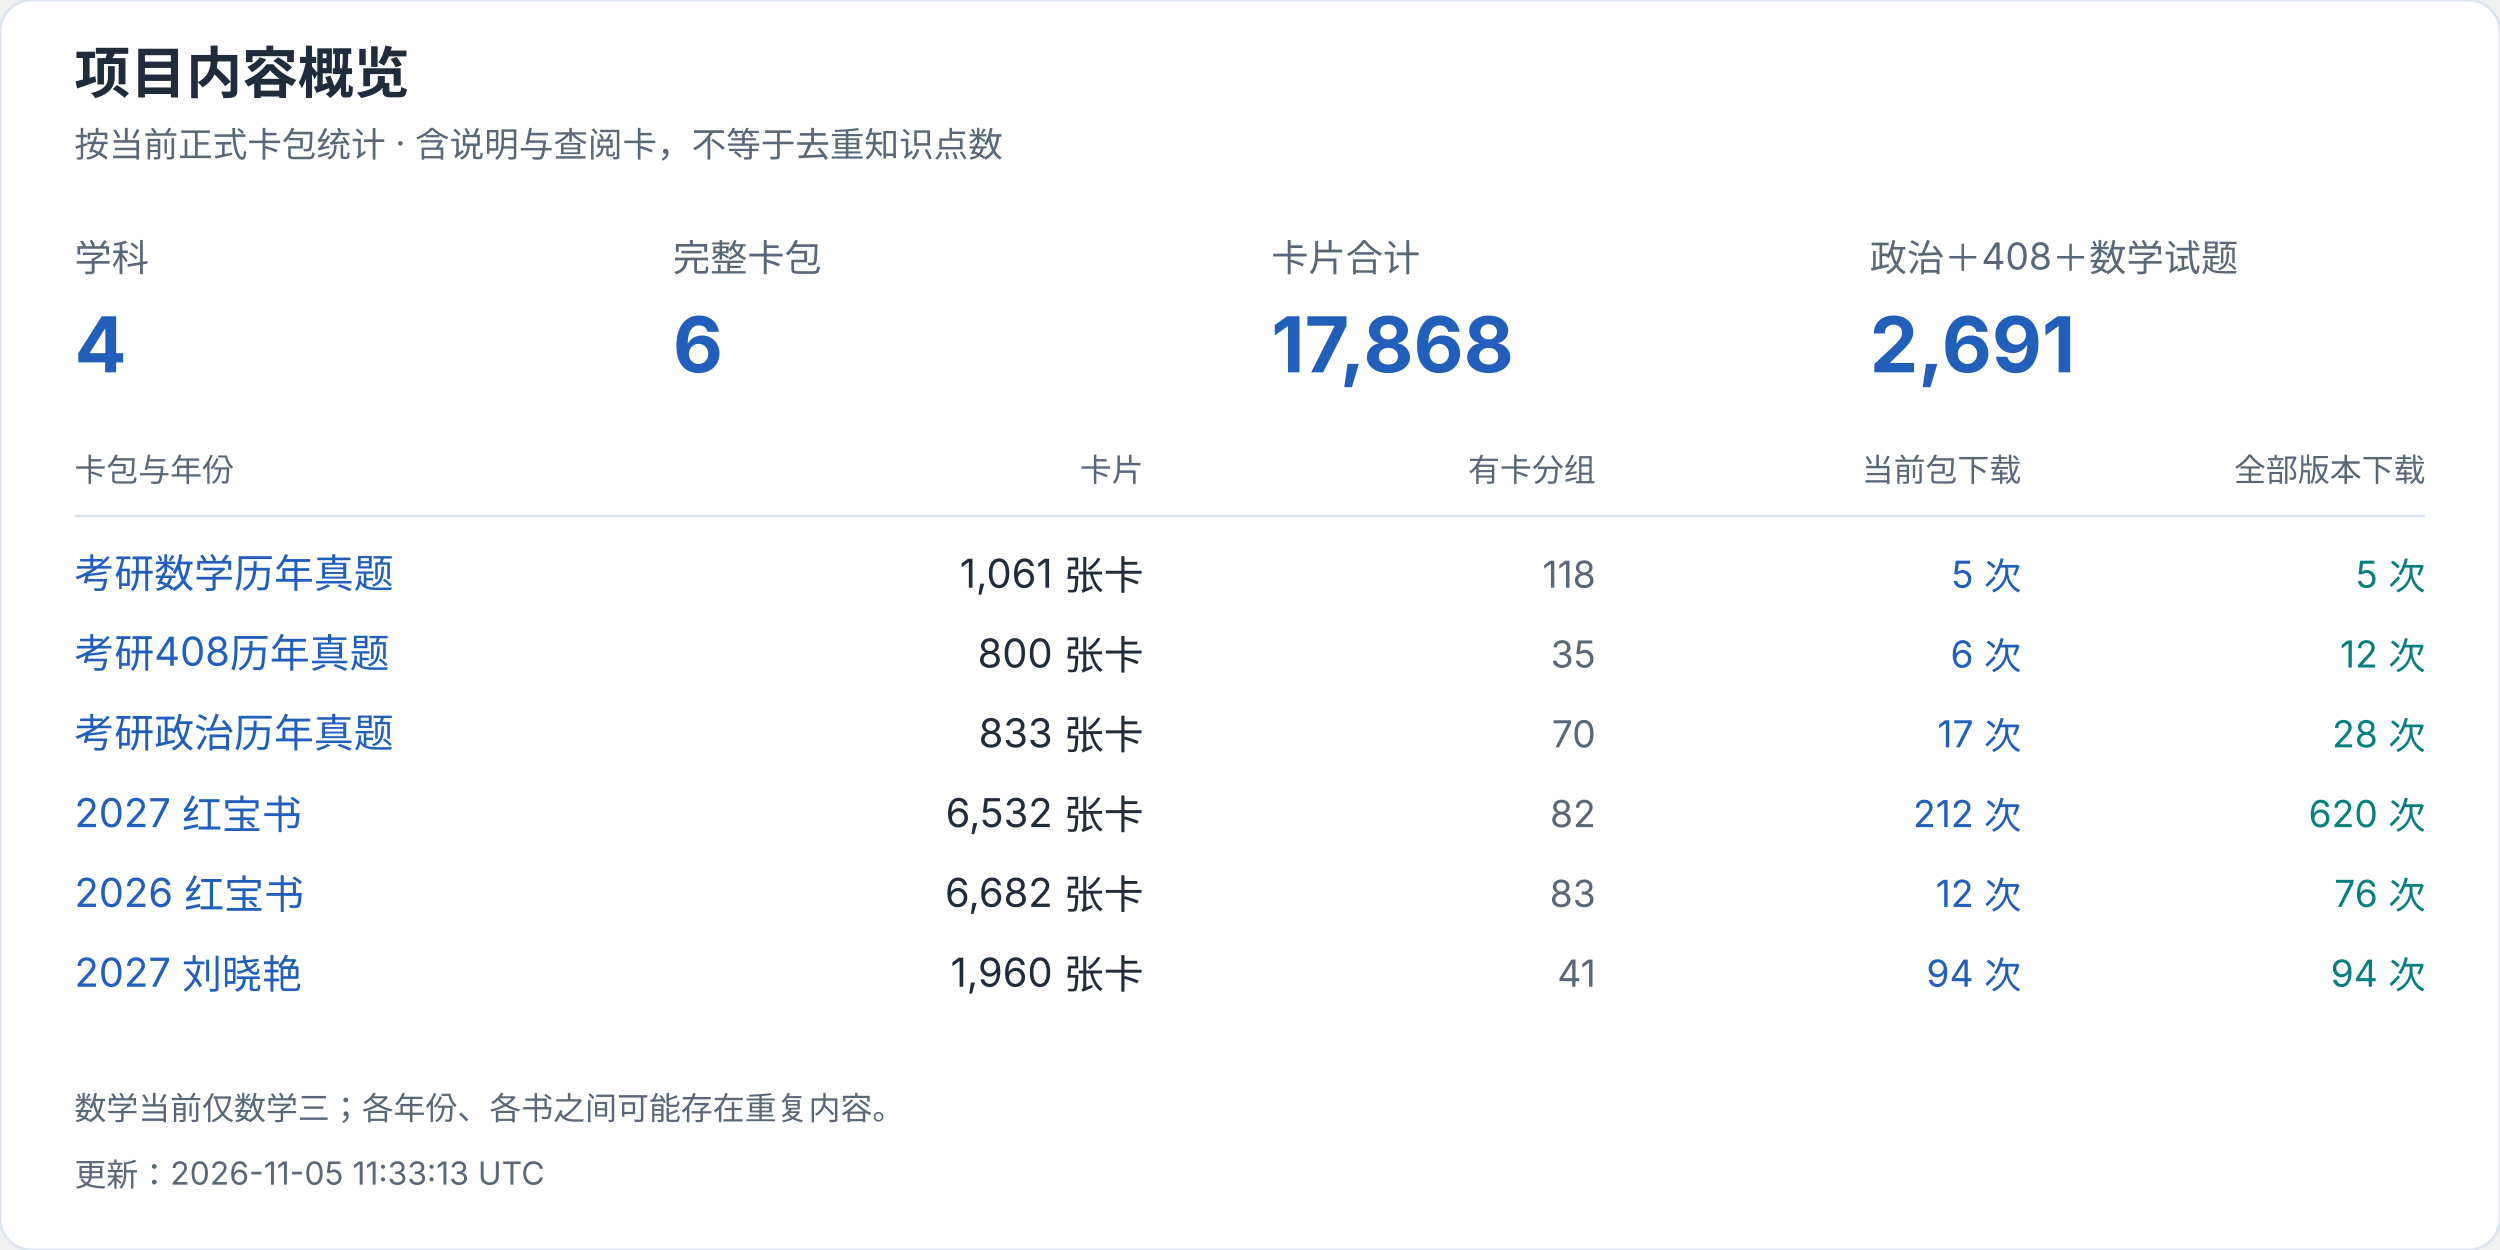
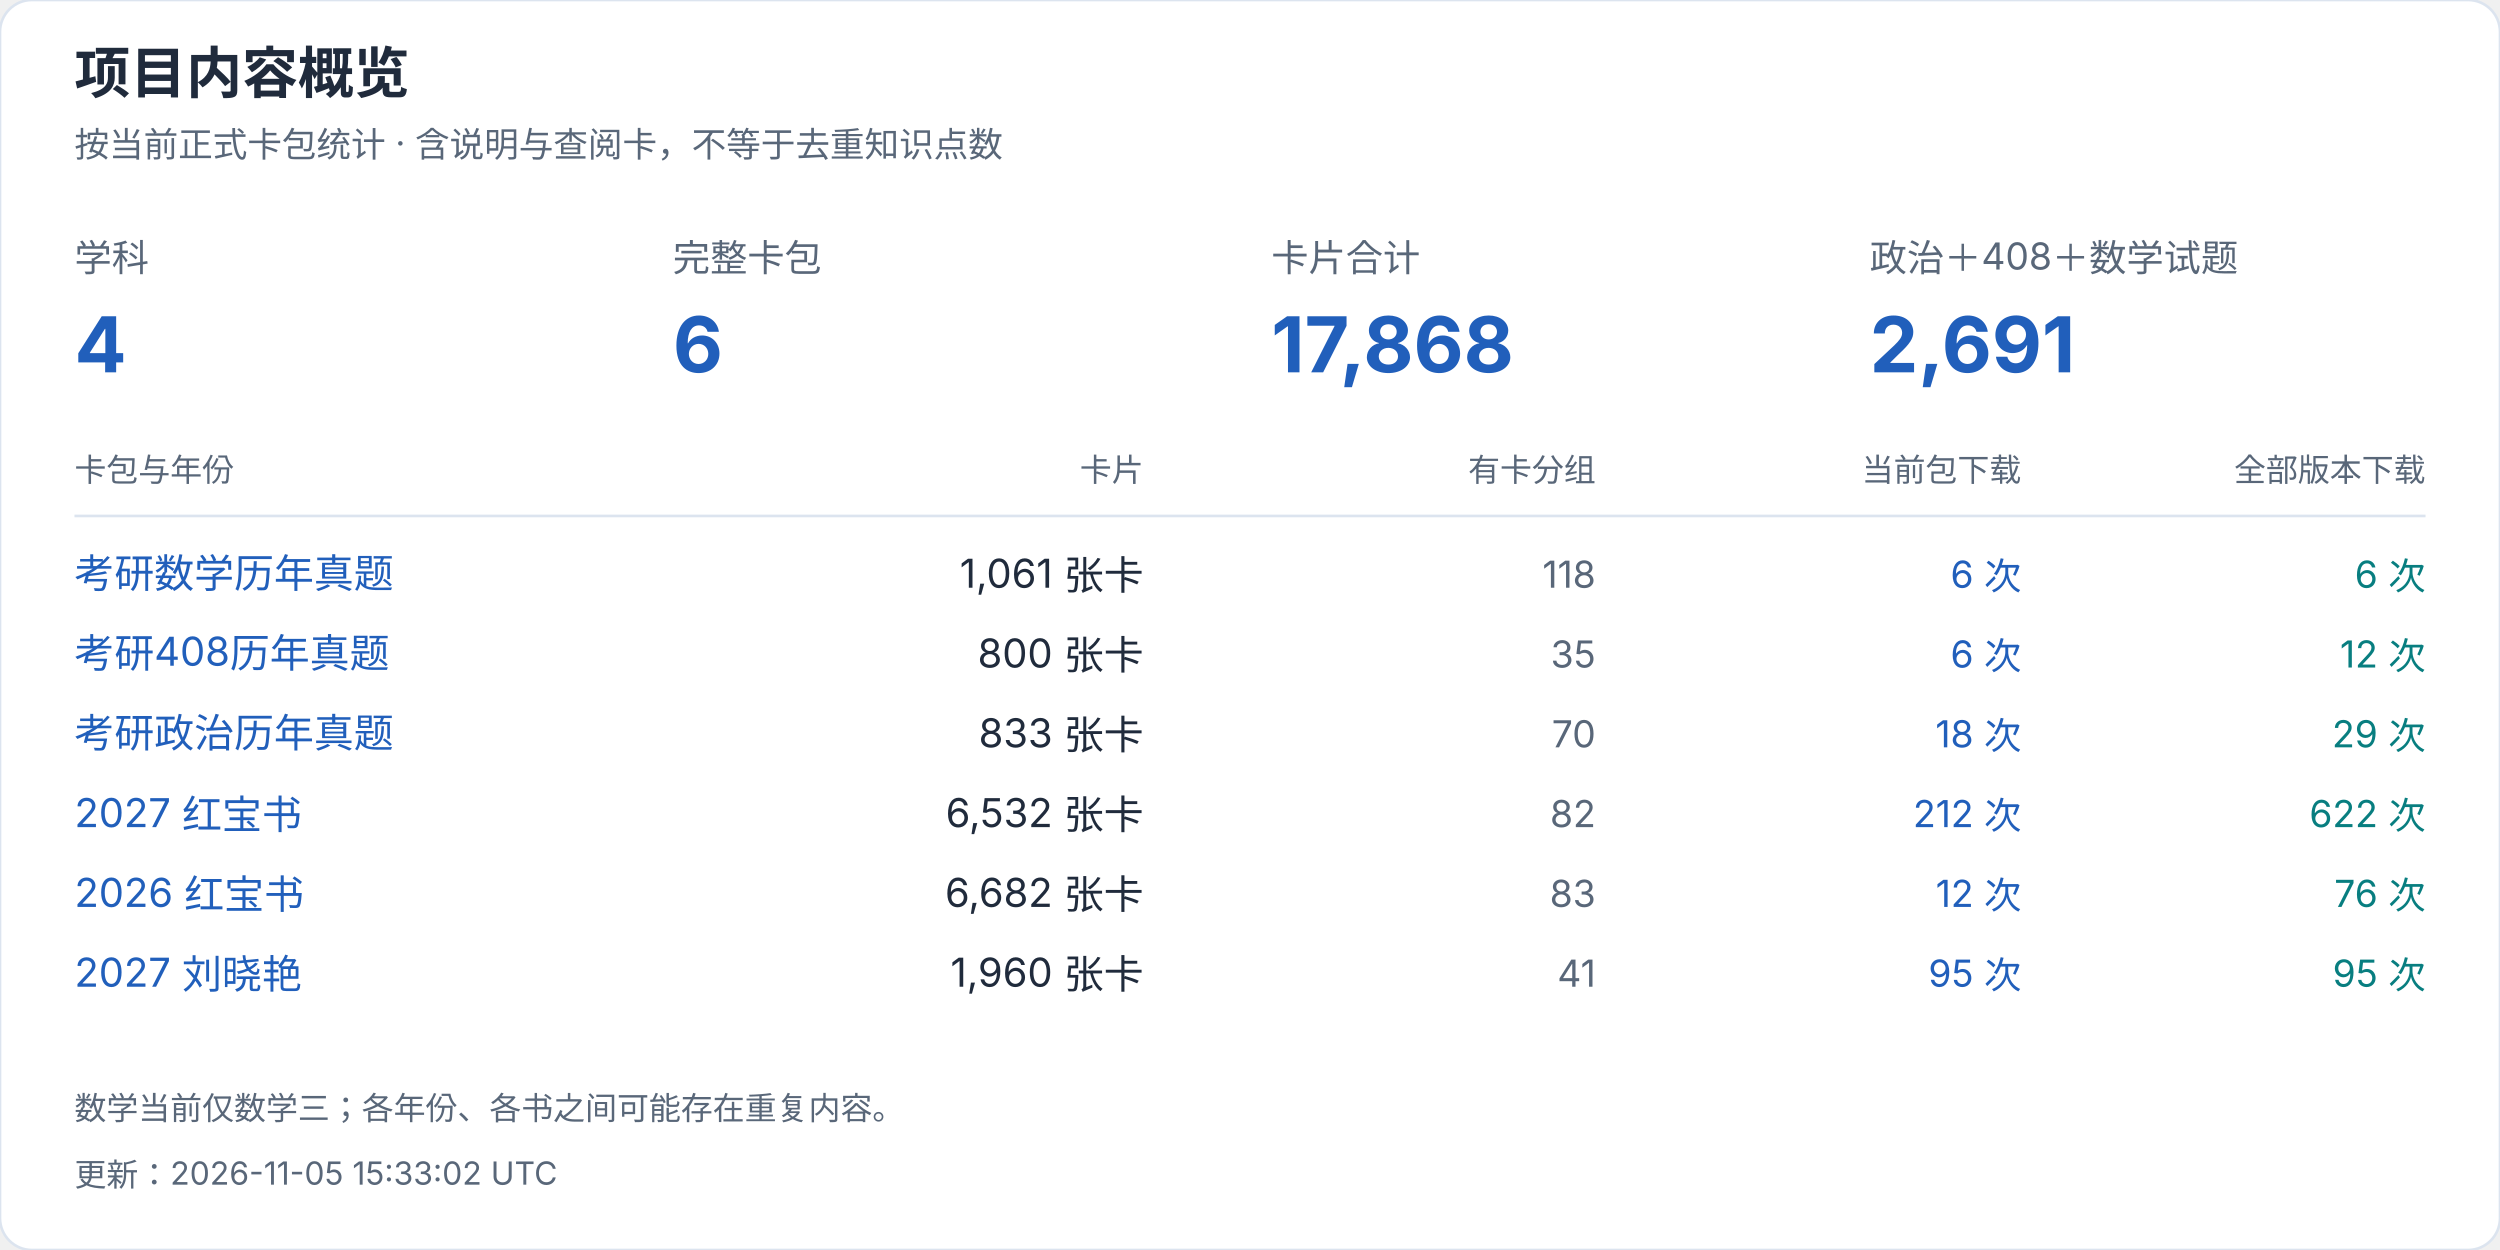
<svg xmlns="http://www.w3.org/2000/svg" width="940" height="470" viewBox="0 0 940 470" role="img" aria-label="项目内容概览">
  <style>text{font-family:-apple-system,BlinkMacSystemFont,"Segoe UI","PingFang SC","Microsoft YaHei",sans-serif;font-variant-numeric:tabular-nums}</style>
  <rect width="940" height="470" rx="12" fill="white" stroke="#dce4ef" />
  <text x="28" y="35" font-size="21" fill="#202b3c" font-weight="650" text-anchor="start">项目内容概览</text>
  <text x="28" y="59" font-size="13" fill="#596779" font-weight="400" text-anchor="start">按当前正式卡包统计 · 含说明与查阅卡，不等于去重知识点数</text>
  <text x="28" y="102" font-size="14" fill="#596779" font-weight="400" text-anchor="start">学科</text>
  <text x="28" y="140" font-size="29" fill="#215fbb" font-weight="650" text-anchor="start">4</text>
  <text x="253" y="102" font-size="14" fill="#596779" font-weight="400" text-anchor="start">完整卡包</text>
  <text x="253" y="140" font-size="29" fill="#215fbb" font-weight="650" text-anchor="start">6</text>
  <text x="478" y="102" font-size="14" fill="#596779" font-weight="400" text-anchor="start">卡片合计</text>
  <text x="478" y="140" font-size="29" fill="#215fbb" font-weight="650" text-anchor="start">17,868</text>
  <text x="703" y="102" font-size="14" fill="#596779" font-weight="400" text-anchor="start">政治＋408＋数学试题</text>
  <text x="703" y="140" font-size="29" fill="#215fbb" font-weight="650" text-anchor="start">2,691</text>
  <text x="28" y="181" font-size="12" fill="#596779" font-weight="400" text-anchor="start">卡包与年份</text>
  <text x="430" y="181" font-size="12" fill="#596779" font-weight="400" text-anchor="end">卡片</text>
  <text x="600" y="181" font-size="12" fill="#596779" font-weight="400" text-anchor="end">有卡分组</text>
  <text x="760" y="181" font-size="12" fill="#596779" font-weight="400" text-anchor="end">当前包下载</text>
  <text x="912" y="181" font-size="12" fill="#596779" font-weight="400" text-anchor="end">全部版本下载</text>
  <path d="M28 194H912" stroke="#dce4ef" />
  <a href="https://github.com/CHNragdoll/anki-pipeline/releases/tag/math-exams">
    <text x="28" y="221" font-size="15" fill="#215fbb" font-weight="400" text-anchor="start">考研数学历年真题</text>
  </a>
  <text x="430" y="221" font-size="15" fill="#202b3c" font-weight="400" text-anchor="end">1,061 张卡</text>
  <text x="600" y="221" font-size="14" fill="#596779" font-weight="400" text-anchor="end">118</text>
-   <text x="760" y="221" font-size="14" fill="#215fbb" font-weight="400" text-anchor="end">5 次</text>
-   <text x="912" y="221" font-size="14" fill="#087e80" font-weight="400" text-anchor="end">5 次</text>
+   <text x="760" y="221" font-size="14" fill="#215fbb" font-weight="400" text-anchor="end">6 次</text>
+   <text x="912" y="221" font-size="14" fill="#087e80" font-weight="400" text-anchor="end">6 次</text>
  <a href="https://github.com/CHNragdoll/anki-pipeline/releases/tag/cs408-exams">
    <text x="28" y="251" font-size="15" fill="#215fbb" font-weight="400" text-anchor="start">考研408历年真题</text>
  </a>
  <text x="430" y="251" font-size="15" fill="#202b3c" font-weight="400" text-anchor="end">800 张卡</text>
  <text x="600" y="251" font-size="14" fill="#596779" font-weight="400" text-anchor="end">35</text>
  <text x="760" y="251" font-size="14" fill="#215fbb" font-weight="400" text-anchor="end">6 次</text>
  <text x="912" y="251" font-size="14" fill="#087e80" font-weight="400" text-anchor="end">12 次</text>
  <a href="https://github.com/CHNragdoll/anki-pipeline/releases/tag/politics-exams">
    <text x="28" y="281" font-size="15" fill="#215fbb" font-weight="400" text-anchor="start">考研政治历年真题</text>
  </a>
  <text x="430" y="281" font-size="15" fill="#202b3c" font-weight="400" text-anchor="end">833 张卡</text>
  <text x="600" y="281" font-size="14" fill="#596779" font-weight="400" text-anchor="end">70</text>
-   <text x="760" y="281" font-size="14" fill="#215fbb" font-weight="400" text-anchor="end">17 次</text>
-   <text x="912" y="281" font-size="14" fill="#087e80" font-weight="400" text-anchor="end">28 次</text>
+   <text x="760" y="281" font-size="14" fill="#215fbb" font-weight="400" text-anchor="end">18 次</text>
+   <text x="912" y="281" font-size="14" fill="#087e80" font-weight="400" text-anchor="end">29 次</text>
  <a href="https://github.com/CHNragdoll/anki-pipeline/releases/tag/redbook-2027.10.06">
    <text x="28" y="311" font-size="15" fill="#215fbb" font-weight="400" text-anchor="start">2027 红宝书</text>
  </a>
  <text x="430" y="311" font-size="15" fill="#202b3c" font-weight="400" text-anchor="end">6,532 张卡</text>
  <text x="600" y="311" font-size="14" fill="#596779" font-weight="400" text-anchor="end">82</text>
  <text x="760" y="311" font-size="14" fill="#215fbb" font-weight="400" text-anchor="end">212 次</text>
-   <text x="912" y="311" font-size="14" fill="#087e80" font-weight="400" text-anchor="end">620 次</text>
+   <text x="912" y="311" font-size="14" fill="#087e80" font-weight="400" text-anchor="end">622 次</text>
  <a href="https://github.com/CHNragdoll/anki-pipeline/releases/tag/redbook-2026.10.06">
    <text x="28" y="341" font-size="15" fill="#215fbb" font-weight="400" text-anchor="start">2026 红宝书</text>
  </a>
  <text x="430" y="341" font-size="15" fill="#202b3c" font-weight="400" text-anchor="end">6,682 张卡</text>
  <text x="600" y="341" font-size="14" fill="#596779" font-weight="400" text-anchor="end">83</text>
  <text x="760" y="341" font-size="14" fill="#215fbb" font-weight="400" text-anchor="end">12 次</text>
  <text x="912" y="341" font-size="14" fill="#087e80" font-weight="400" text-anchor="end">76 次</text>
  <a href="https://github.com/CHNragdoll/anki-pipeline/releases/tag/v3.0.1">
    <text x="28" y="371" font-size="15" fill="#215fbb" font-weight="400" text-anchor="start">2027 刘晓艳</text>
  </a>
  <text x="430" y="371" font-size="15" fill="#202b3c" font-weight="400" text-anchor="end">1,960 张卡</text>
  <text x="600" y="371" font-size="14" fill="#596779" font-weight="400" text-anchor="end">41</text>
-   <text x="760" y="371" font-size="14" fill="#215fbb" font-weight="400" text-anchor="end">94 次</text>
-   <text x="912" y="371" font-size="14" fill="#087e80" font-weight="400" text-anchor="end">94 次</text>
+   <text x="760" y="371" font-size="14" fill="#215fbb" font-weight="400" text-anchor="end">95 次</text>
+   <text x="912" y="371" font-size="14" fill="#087e80" font-weight="400" text-anchor="end">95 次</text>
  <text x="28" y="421" font-size="12" fill="#596779" font-weight="400" text-anchor="start">数学当前仅数学三；各年份、各书之间可能存在重复内容。</text>
-   <text x="28" y="446" font-size="12" fill="#596779" font-weight="400" text-anchor="start">更新：2026-11-05 11:33:13 UTC</text>
+   <text x="28" y="446" font-size="12" fill="#596779" font-weight="400" text-anchor="start">更新：2026-11-05 15:33:02 UTC</text>
</svg>
